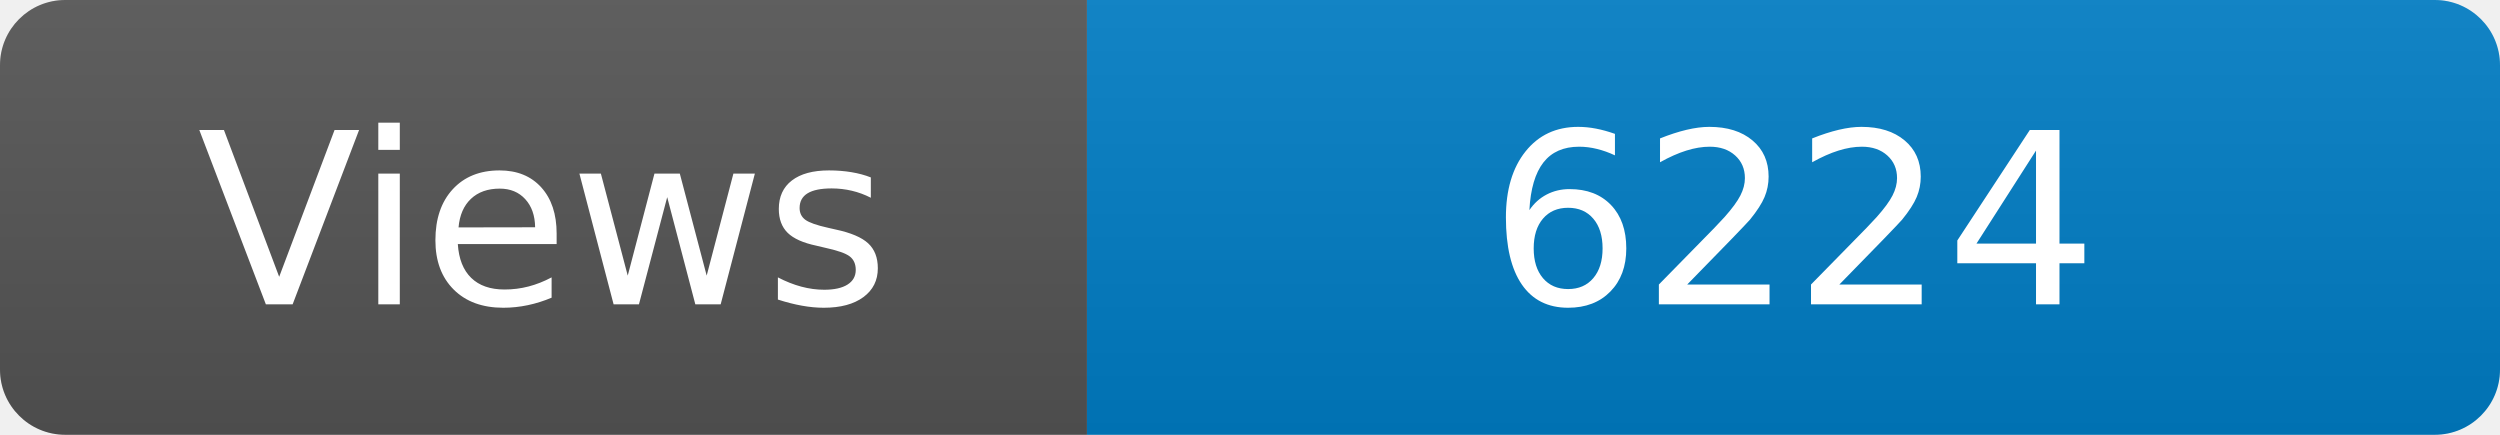
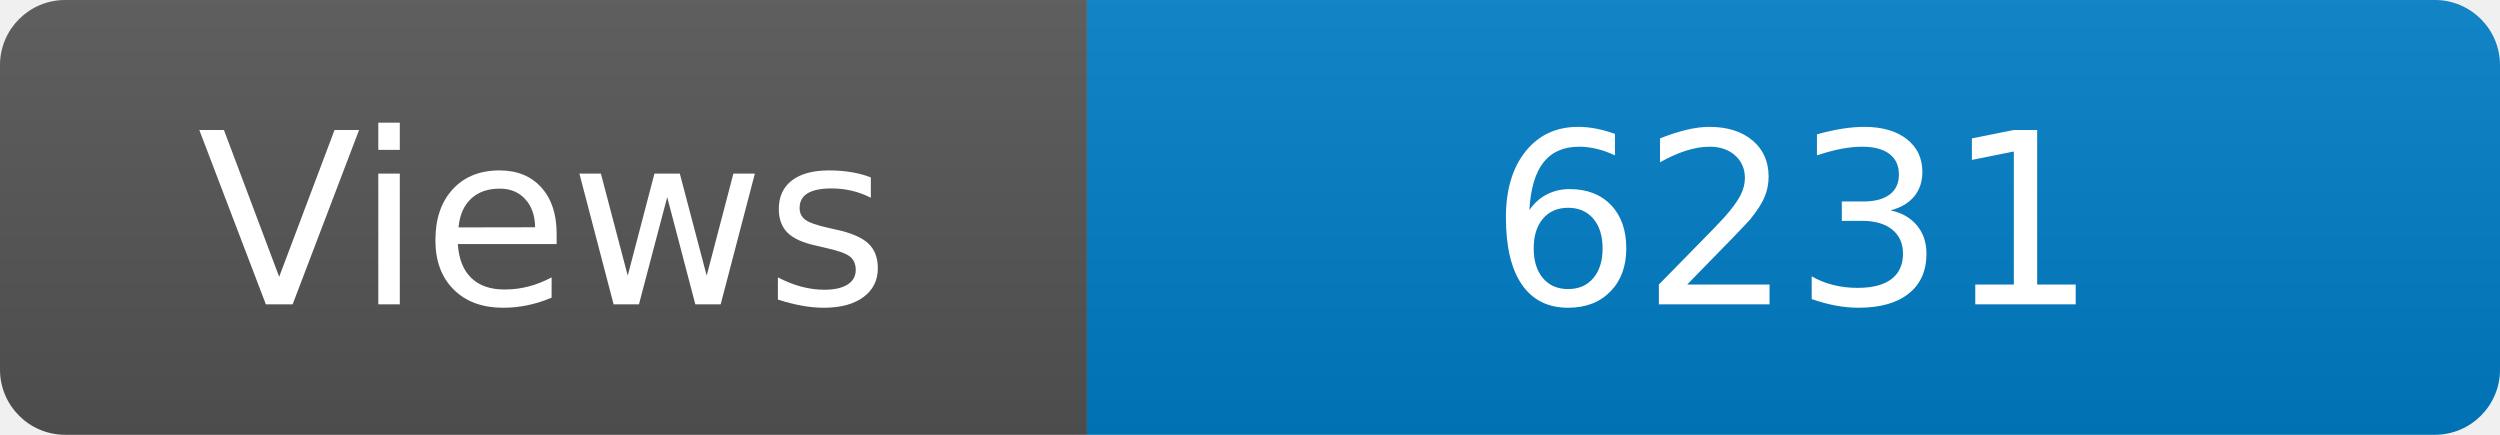
<svg xmlns="http://www.w3.org/2000/svg" width="115" height="20" role="img" aria-label="Maintained?: yes">
  <linearGradient id="s" x2="0" y2="100%">
    <stop offset="0" stop-color="#bbb" stop-opacity=".1" />
    <stop offset="1" stop-opacity=".1" />
  </linearGradient>
  <clipPath id="r">
    <rect width="115" height="20" rx="3" fill="#fff" />
  </clipPath>
  <g clip-path="url(#r)">
    <rect width="50" height="20" fill="#555" />
    <rect x="50" width="160" height="20" fill="#007ec6" />
    <rect width="115" height="20" fill="url(#s)" />
  </g>
  <g fill="#fff" text-anchor="middle" font-family="Verdana,Geneva,DejaVu Sans,sans-serif" font-size="110">
    <text x="250" y="140" transform="scale(.1)" fill="#fff">Views</text>
-     <text x="825" y="140" transform="scale(.1)" fill="#fff">6224</text>
+     <text x="825" y="140" transform="scale(.1)" fill="#fff">6231</text>
  </g>
</svg>
